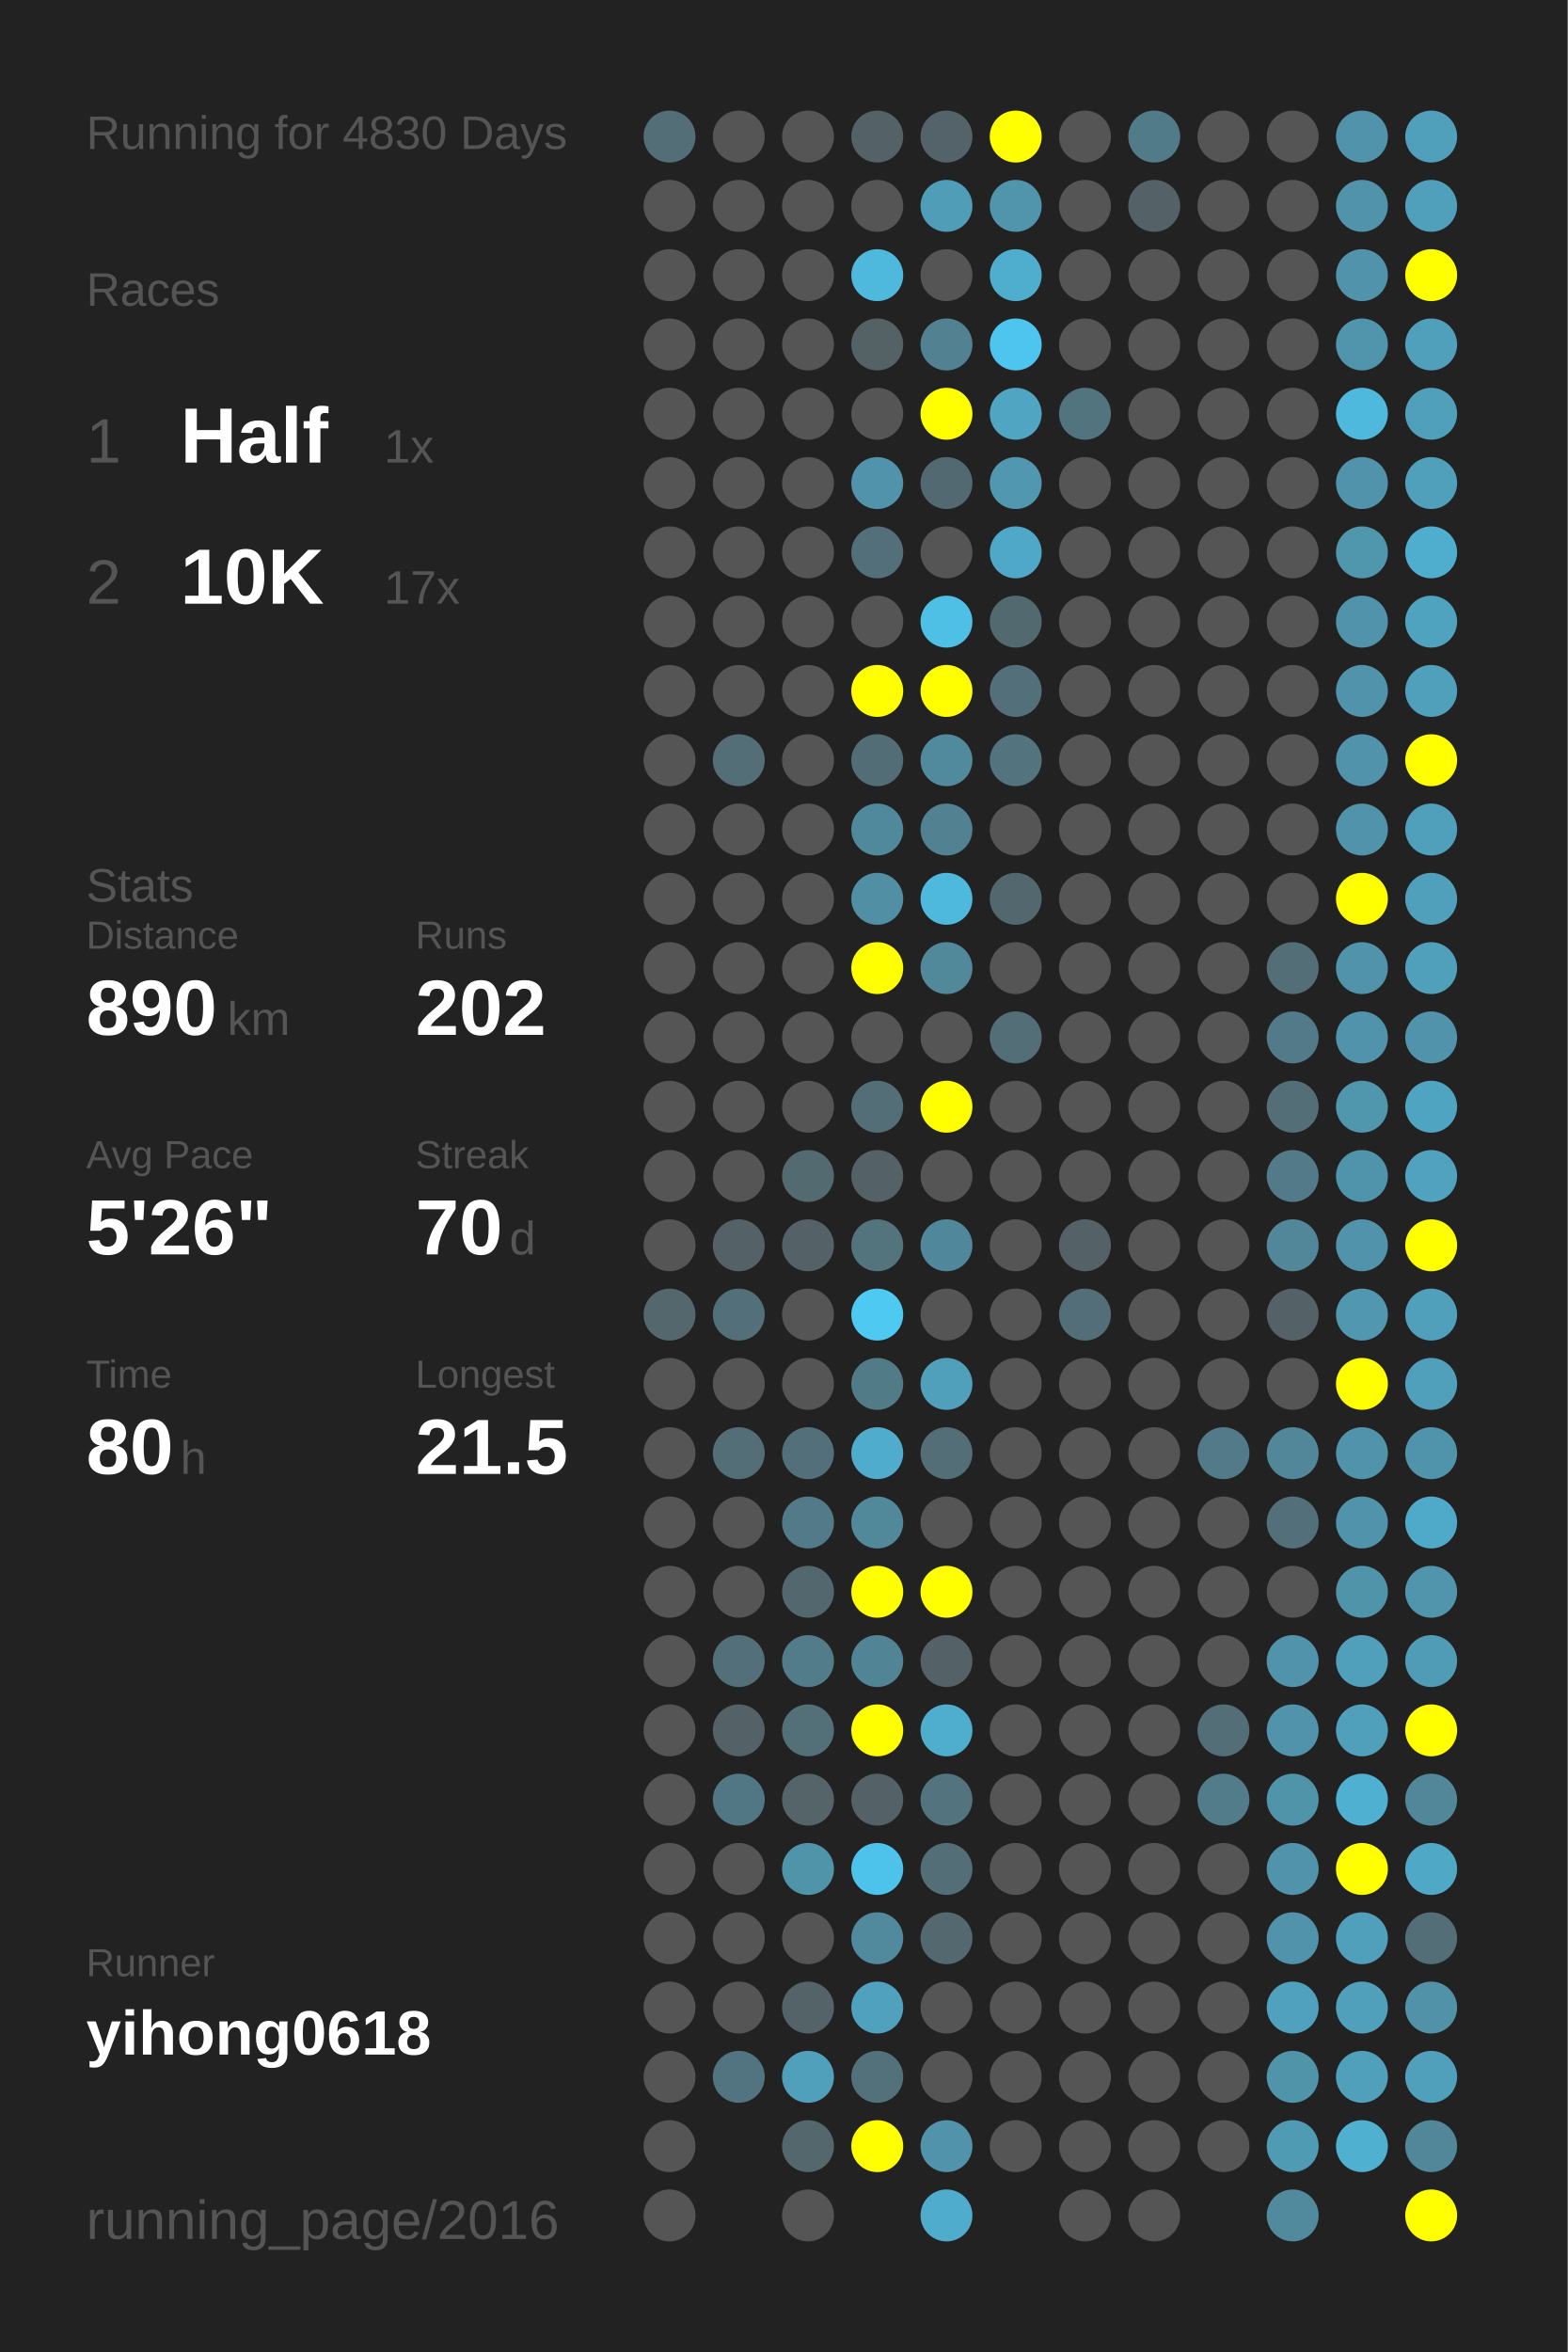
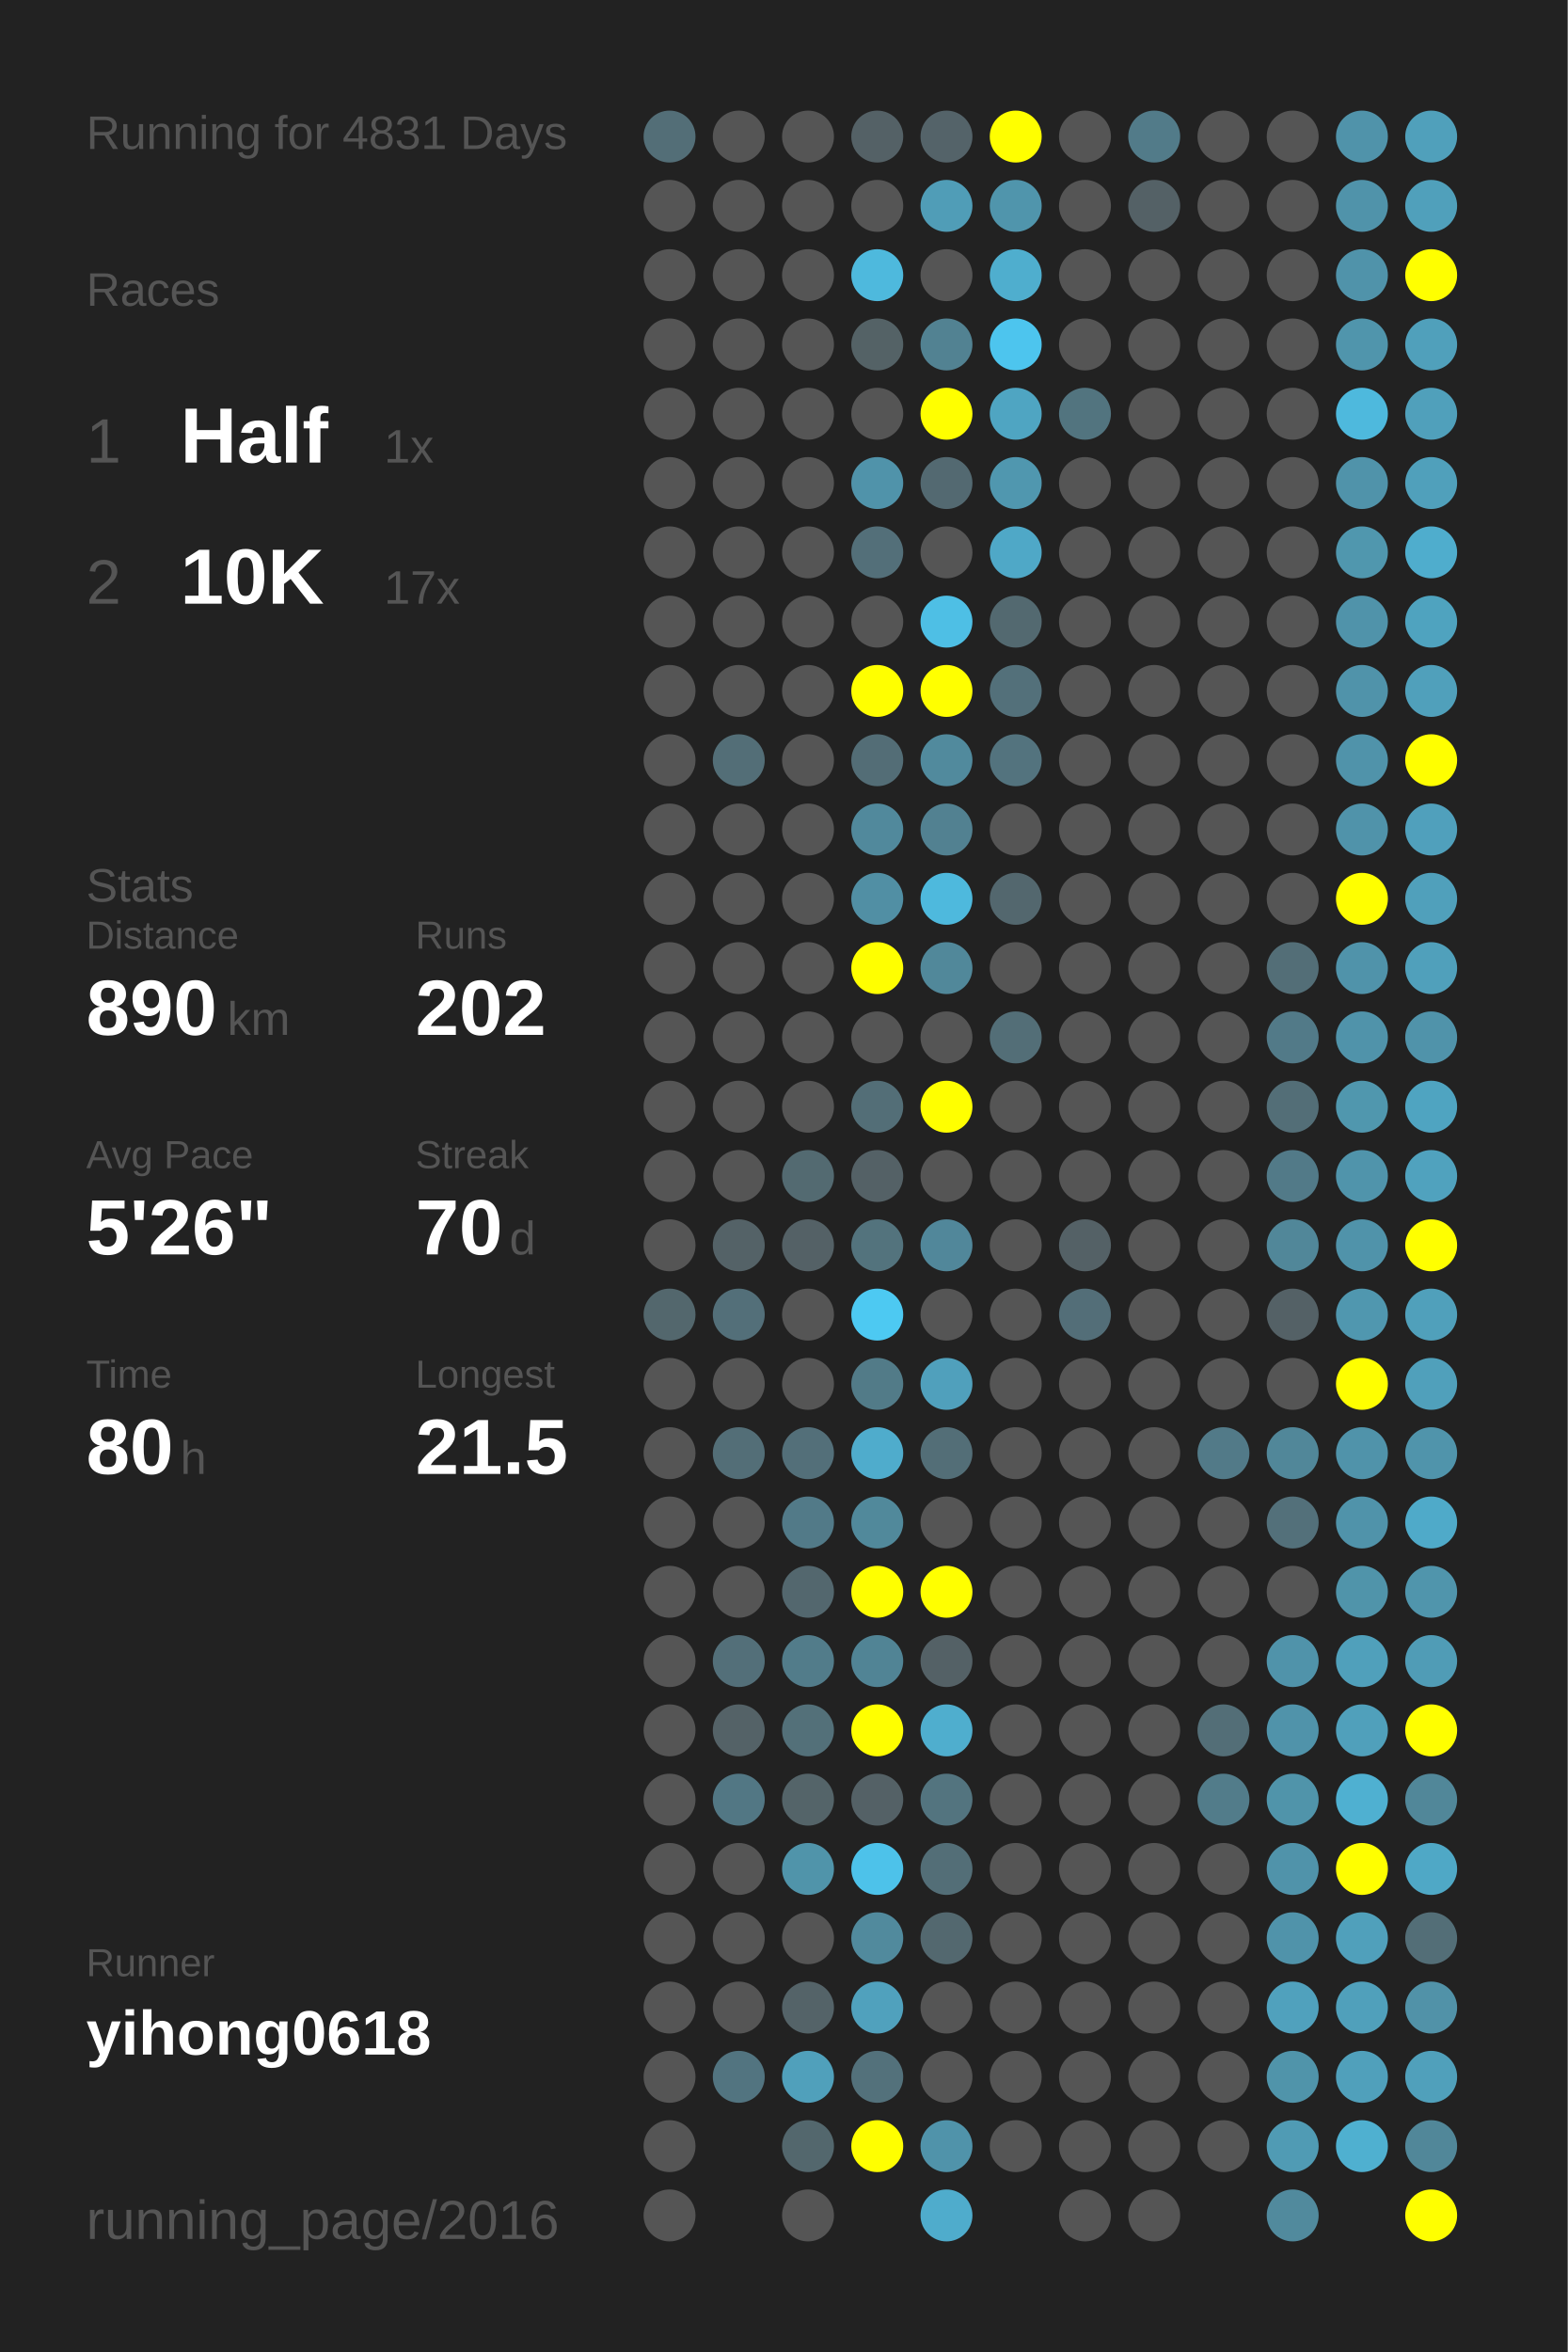
<svg xmlns="http://www.w3.org/2000/svg" baseProfile="full" height="300mm" version="1.1" viewBox="0,0,200,300" width="200mm">
  <defs />
  <rect fill="#222222" height="300" width="200" x="0" y="0" />
-   <text fill="#555555" style="font-size:6px; font-family:Arial;" x="11" y="19">Running for 4830 Days</text>
+   <text fill="#555555" style="font-size:6px; font-family:Arial;" x="11" y="19">Running for 4831 Days</text>
  <text fill="#555555" style="font-size:6px; font-family:Arial;" x="11" y="39">Races</text>
  <text fill="#555555" style="font-size:8px; font-family:Arial;" x="11" y="59">1</text>
  <text fill="#FFFFFF" style="font-size:10px; font-family:Arial; font-weight:bold;" x="23" y="59">Half</text>
  <text fill="#555555" style="font-size:6px; font-family:Arial;" x="49" y="59">1x</text>
  <text fill="#555555" style="font-size:8px; font-family:Arial;" x="11" y="77">2</text>
  <text fill="#FFFFFF" style="font-size:10px; font-family:Arial; font-weight:bold;" x="23" y="77">10K</text>
  <text fill="#555555" style="font-size:6px; font-family:Arial;" x="49" y="77">17x</text>
  <text fill="#555555" style="font-size:6px; font-family:Arial;" x="11" y="115">Stats</text>
  <text fill="#555555" style="font-size:5px; font-family:Arial;" x="11" y="121">Distance</text>
  <text fill="#FFFFFF" style="font-size:10px; font-family:Arial; font-weight:bold;" x="11" y="132">890</text>
  <text fill="#555555" style="font-size:6px; font-family:Arial;" x="29" y="132">km</text>
  <text fill="#555555" style="font-size:5px; font-family:Arial;" x="53" y="121">Runs</text>
  <text fill="#FFFFFF" style="font-size:10px; font-family:Arial; font-weight:bold;" x="53" y="132">202</text>
  <text fill="#555555" style="font-size:5px; font-family:Arial;" x="11" y="149">Avg Pace</text>
  <text fill="#FFFFFF" style="font-size:10px; font-family:Arial; font-weight:bold;" x="11" y="160">5'26"</text>
  <text fill="#555555" style="font-size:5px; font-family:Arial;" x="53" y="149">Streak</text>
  <text fill="#FFFFFF" style="font-size:10px; font-family:Arial; font-weight:bold;" x="53" y="160">70</text>
  <text fill="#555555" style="font-size:6px; font-family:Arial;" x="65" y="160">d</text>
  <text fill="#555555" style="font-size:5px; font-family:Arial;" x="11" y="177">Time</text>
  <text fill="#FFFFFF" style="font-size:10px; font-family:Arial; font-weight:bold;" x="11" y="188">80</text>
  <text fill="#555555" style="font-size:6px; font-family:Arial;" x="23" y="188">h</text>
  <text fill="#555555" style="font-size:5px; font-family:Arial;" x="53" y="177">Longest</text>
  <text fill="#FFFFFF" style="font-size:10px; font-family:Arial; font-weight:bold;" x="53" y="188">21.5</text>
  <text fill="#555555" style="font-size:5px; font-family:Arial;" x="11" y="252.065">Runner</text>
  <text fill="#FFFFFF" style="font-size:8px; font-family:Arial; font-weight:bold;" x="11" y="262.065">yihong0618</text>
  <text fill="#555555" style="font-size:7px; font-family:Arial;" x="11" y="285.581">running_page/2016</text>
  <circle cx="85.417" cy="17.419" fill="#536e77" r="3.312" />
  <circle cx="85.417" cy="26.258" fill="#555555" r="3.312" />
  <circle cx="85.417" cy="35.097" fill="#555555" r="3.312" />
  <circle cx="85.417" cy="43.935" fill="#555555" r="3.312" />
  <circle cx="85.417" cy="52.774" fill="#555555" r="3.312" />
  <circle cx="85.417" cy="61.613" fill="#555555" r="3.312" />
  <circle cx="85.417" cy="70.452" fill="#555555" r="3.312" />
  <circle cx="85.417" cy="79.29" fill="#555555" r="3.312" />
  <circle cx="85.417" cy="88.129" fill="#555555" r="3.312" />
  <circle cx="85.417" cy="96.968" fill="#555555" r="3.312" />
  <circle cx="85.417" cy="105.806" fill="#555555" r="3.312" />
  <circle cx="85.417" cy="114.645" fill="#555555" r="3.312" />
  <circle cx="85.417" cy="123.484" fill="#555555" r="3.312" />
  <circle cx="85.417" cy="132.323" fill="#555555" r="3.312" />
  <circle cx="85.417" cy="141.161" fill="#555555" r="3.312" />
  <circle cx="85.417" cy="150" fill="#555555" r="3.312" />
  <circle cx="85.417" cy="158.839" fill="#555555" r="3.312" />
  <circle cx="85.417" cy="167.677" fill="#53676d" r="3.312" />
  <circle cx="85.417" cy="176.516" fill="#555555" r="3.312" />
  <circle cx="85.417" cy="185.355" fill="#555555" r="3.312" />
  <circle cx="85.417" cy="194.194" fill="#555555" r="3.312" />
  <circle cx="85.417" cy="203.032" fill="#555555" r="3.312" />
  <circle cx="85.417" cy="211.871" fill="#555555" r="3.312" />
  <circle cx="85.417" cy="220.71" fill="#555555" r="3.312" />
  <circle cx="85.417" cy="229.548" fill="#555555" r="3.312" />
  <circle cx="85.417" cy="238.387" fill="#555555" r="3.312" />
  <circle cx="85.417" cy="247.226" fill="#555555" r="3.312" />
  <circle cx="85.417" cy="256.065" fill="#555555" r="3.312" />
  <circle cx="85.417" cy="264.903" fill="#555555" r="3.312" />
  <circle cx="85.417" cy="273.742" fill="#555555" r="3.312" />
  <circle cx="85.417" cy="282.581" fill="#555555" r="3.312" />
  <circle cx="94.25" cy="17.419" fill="#555555" r="3.312" />
  <circle cx="94.25" cy="26.258" fill="#555555" r="3.312" />
  <circle cx="94.25" cy="35.097" fill="#555555" r="3.312" />
  <circle cx="94.25" cy="43.935" fill="#555555" r="3.312" />
  <circle cx="94.25" cy="52.774" fill="#555555" r="3.312" />
  <circle cx="94.25" cy="61.613" fill="#555555" r="3.312" />
  <circle cx="94.25" cy="70.452" fill="#555555" r="3.312" />
  <circle cx="94.25" cy="79.29" fill="#555555" r="3.312" />
  <circle cx="94.25" cy="88.129" fill="#555555" r="3.312" />
  <circle cx="94.25" cy="96.968" fill="#536e77" r="3.312" />
  <circle cx="94.25" cy="105.806" fill="#555555" r="3.312" />
  <circle cx="94.25" cy="114.645" fill="#555555" r="3.312" />
  <circle cx="94.25" cy="123.484" fill="#555555" r="3.312" />
  <circle cx="94.25" cy="132.323" fill="#555555" r="3.312" />
  <circle cx="94.25" cy="141.161" fill="#555555" r="3.312" />
  <circle cx="94.25" cy="150" fill="#555555" r="3.312" />
  <circle cx="94.25" cy="158.839" fill="#546267" r="3.312" />
  <circle cx="94.25" cy="167.677" fill="#536f79" r="3.312" />
  <circle cx="94.25" cy="176.516" fill="#555555" r="3.312" />
  <circle cx="94.25" cy="185.355" fill="#536e77" r="3.312" />
  <circle cx="94.25" cy="194.194" fill="#555555" r="3.312" />
  <circle cx="94.25" cy="203.032" fill="#555555" r="3.312" />
  <circle cx="94.25" cy="211.871" fill="#536f79" r="3.312" />
  <circle cx="94.25" cy="220.71" fill="#546267" r="3.312" />
  <circle cx="94.25" cy="229.548" fill="#527784" r="3.312" />
  <circle cx="94.25" cy="238.387" fill="#555555" r="3.312" />
  <circle cx="94.25" cy="247.226" fill="#555555" r="3.312" />
  <circle cx="94.25" cy="256.065" fill="#555555" r="3.312" />
  <circle cx="94.25" cy="264.903" fill="#527480" r="3.312" />
  <circle cx="103.083" cy="17.419" fill="#555555" r="3.312" />
  <circle cx="103.083" cy="26.258" fill="#555555" r="3.312" />
  <circle cx="103.083" cy="35.097" fill="#555555" r="3.312" />
  <circle cx="103.083" cy="43.935" fill="#555555" r="3.312" />
  <circle cx="103.083" cy="52.774" fill="#555555" r="3.312" />
  <circle cx="103.083" cy="61.613" fill="#555555" r="3.312" />
  <circle cx="103.083" cy="70.452" fill="#555555" r="3.312" />
  <circle cx="103.083" cy="79.29" fill="#555555" r="3.312" />
  <circle cx="103.083" cy="88.129" fill="#555555" r="3.312" />
  <circle cx="103.083" cy="96.968" fill="#555555" r="3.312" />
  <circle cx="103.083" cy="105.806" fill="#555555" r="3.312" />
  <circle cx="103.083" cy="114.645" fill="#555555" r="3.312" />
  <circle cx="103.083" cy="123.484" fill="#555555" r="3.312" />
  <circle cx="103.083" cy="132.323" fill="#555555" r="3.312" />
  <circle cx="103.083" cy="141.161" fill="#555555" r="3.312" />
  <circle cx="103.083" cy="150" fill="#536a71" r="3.312" />
  <circle cx="103.083" cy="158.839" fill="#546166" r="3.312" />
  <circle cx="103.083" cy="167.677" fill="#555555" r="3.312" />
  <circle cx="103.083" cy="176.516" fill="#555555" r="3.312" />
  <circle cx="103.083" cy="185.355" fill="#536f79" r="3.312" />
  <circle cx="103.083" cy="194.194" fill="#527a88" r="3.312" />
  <circle cx="103.083" cy="203.032" fill="#53676e" r="3.312" />
  <circle cx="103.083" cy="211.871" fill="#527c8a" r="3.312" />
  <circle cx="103.083" cy="220.71" fill="#537079" r="3.312" />
  <circle cx="103.083" cy="229.548" fill="#546469" r="3.312" />
  <circle cx="103.083" cy="238.387" fill="#5094aa" r="3.312" />
  <circle cx="103.083" cy="247.226" fill="#555555" r="3.312" />
  <circle cx="103.083" cy="256.065" fill="#546368" r="3.312" />
  <circle cx="103.083" cy="264.903" fill="#50a0bb" r="3.312" />
  <circle cx="103.083" cy="273.742" fill="#53676d" r="3.312" />
  <circle cx="103.083" cy="282.581" fill="#555555" r="3.312" />
  <circle cx="111.917" cy="17.419" fill="#546166" r="3.312" />
  <circle cx="111.917" cy="26.258" fill="#555555" r="3.312" />
  <circle cx="111.917" cy="35.097" fill="#4eb9dd" r="3.312" />
  <circle cx="111.917" cy="43.935" fill="#546266" r="3.312" />
  <circle cx="111.917" cy="52.774" fill="#555555" r="3.312" />
  <circle cx="111.917" cy="61.613" fill="#5093aa" r="3.312" />
  <circle cx="111.917" cy="70.452" fill="#536f79" r="3.312" />
  <circle cx="111.917" cy="79.29" fill="#555555" r="3.312" />
  <circle cx="111.917" cy="88.129" fill="#FFFF00" r="3.312" />
  <circle cx="111.917" cy="96.968" fill="#536d76" r="3.312" />
  <circle cx="111.917" cy="105.806" fill="#51899c" r="3.312" />
  <circle cx="111.917" cy="114.645" fill="#518fa4" r="3.312" />
  <circle cx="111.917" cy="123.484" fill="#FFFF00" r="3.312" />
  <circle cx="111.917" cy="132.323" fill="#555555" r="3.312" />
  <circle cx="111.917" cy="141.161" fill="#536e77" r="3.312" />
  <circle cx="111.917" cy="150" fill="#546166" r="3.312" />
  <circle cx="111.917" cy="158.839" fill="#53737d" r="3.312" />
  <circle cx="111.917" cy="167.677" fill="#4dc9f2" r="3.312" />
  <circle cx="111.917" cy="176.516" fill="#527b88" r="3.312" />
  <circle cx="111.917" cy="185.355" fill="#4faccc" r="3.312" />
  <circle cx="111.917" cy="194.194" fill="#51899b" r="3.312" />
  <circle cx="111.917" cy="203.032" fill="#FFFF00" r="3.312" />
  <circle cx="111.917" cy="211.871" fill="#518495" r="3.312" />
  <circle cx="111.917" cy="220.71" fill="#FFFF00" r="3.312" />
  <circle cx="111.917" cy="229.548" fill="#546166" r="3.312" />
  <circle cx="111.917" cy="238.387" fill="#4dc2ea" r="3.312" />
  <circle cx="111.917" cy="247.226" fill="#518a9d" r="3.312" />
  <circle cx="111.917" cy="256.065" fill="#50a1bd" r="3.312" />
  <circle cx="111.917" cy="264.903" fill="#53717b" r="3.312" />
  <circle cx="111.917" cy="273.742" fill="#FFFF00" r="3.312" />
  <circle cx="120.75" cy="17.419" fill="#546369" r="3.312" />
  <circle cx="120.75" cy="26.258" fill="#509db7" r="3.312" />
  <circle cx="120.75" cy="35.097" fill="#555555" r="3.312" />
  <circle cx="120.75" cy="43.935" fill="#528292" r="3.312" />
  <circle cx="120.75" cy="52.774" fill="#FFFF00" r="3.312" />
  <circle cx="120.75" cy="61.613" fill="#536971" r="3.312" />
  <circle cx="120.75" cy="70.452" fill="#555555" r="3.312" />
  <circle cx="120.75" cy="79.29" fill="#4ebfe5" r="3.312" />
  <circle cx="120.75" cy="88.129" fill="#FFFF00" r="3.312" />
  <circle cx="120.75" cy="96.968" fill="#518a9d" r="3.312" />
  <circle cx="120.75" cy="105.806" fill="#528191" r="3.312" />
  <circle cx="120.75" cy="114.645" fill="#4eb9dd" r="3.312" />
  <circle cx="120.75" cy="123.484" fill="#51889a" r="3.312" />
  <circle cx="120.75" cy="132.323" fill="#555555" r="3.312" />
  <circle cx="120.75" cy="141.161" fill="#FFFF00" r="3.312" />
  <circle cx="120.75" cy="150" fill="#555555" r="3.312" />
  <circle cx="120.75" cy="158.839" fill="#51879a" r="3.312" />
  <circle cx="120.75" cy="167.677" fill="#555555" r="3.312" />
  <circle cx="120.75" cy="176.516" fill="#50a0bc" r="3.312" />
  <circle cx="120.75" cy="185.355" fill="#536e77" r="3.312" />
  <circle cx="120.75" cy="194.194" fill="#555555" r="3.312" />
  <circle cx="120.75" cy="203.032" fill="#FFFF00" r="3.312" />
  <circle cx="120.75" cy="211.871" fill="#546166" r="3.312" />
  <circle cx="120.75" cy="220.71" fill="#4faece" r="3.312" />
  <circle cx="120.75" cy="229.548" fill="#53747f" r="3.312" />
  <circle cx="120.75" cy="238.387" fill="#536e77" r="3.312" />
  <circle cx="120.75" cy="247.226" fill="#53686f" r="3.312" />
  <circle cx="120.75" cy="256.065" fill="#555555" r="3.312" />
  <circle cx="120.75" cy="264.903" fill="#555555" r="3.312" />
  <circle cx="120.75" cy="273.742" fill="#5093aa" r="3.312" />
  <circle cx="120.75" cy="282.581" fill="#4faccc" r="3.312" />
  <circle cx="129.583" cy="17.419" fill="#FFFF00" r="3.312" />
  <circle cx="129.583" cy="26.258" fill="#5095ac" r="3.312" />
  <circle cx="129.583" cy="35.097" fill="#4faece" r="3.312" />
  <circle cx="129.583" cy="43.935" fill="#4dc5ee" r="3.312" />
  <circle cx="129.583" cy="52.774" fill="#4fa5c2" r="3.312" />
  <circle cx="129.583" cy="61.613" fill="#5097af" r="3.312" />
  <circle cx="129.583" cy="70.452" fill="#4fa8c7" r="3.312" />
  <circle cx="129.583" cy="79.29" fill="#536970" r="3.312" />
  <circle cx="129.583" cy="88.129" fill="#53707a" r="3.312" />
  <circle cx="129.583" cy="96.968" fill="#53737e" r="3.312" />
  <circle cx="129.583" cy="105.806" fill="#555555" r="3.312" />
  <circle cx="129.583" cy="114.645" fill="#53676e" r="3.312" />
  <circle cx="129.583" cy="123.484" fill="#555555" r="3.312" />
  <circle cx="129.583" cy="132.323" fill="#536e77" r="3.312" />
  <circle cx="129.583" cy="141.161" fill="#555555" r="3.312" />
  <circle cx="129.583" cy="150" fill="#555555" r="3.312" />
  <circle cx="129.583" cy="158.839" fill="#555555" r="3.312" />
  <circle cx="129.583" cy="167.677" fill="#555555" r="3.312" />
  <circle cx="129.583" cy="176.516" fill="#555555" r="3.312" />
  <circle cx="129.583" cy="185.355" fill="#555555" r="3.312" />
  <circle cx="129.583" cy="194.194" fill="#555555" r="3.312" />
  <circle cx="129.583" cy="203.032" fill="#555555" r="3.312" />
  <circle cx="129.583" cy="211.871" fill="#555555" r="3.312" />
  <circle cx="129.583" cy="220.71" fill="#555555" r="3.312" />
  <circle cx="129.583" cy="229.548" fill="#555555" r="3.312" />
  <circle cx="129.583" cy="238.387" fill="#555555" r="3.312" />
  <circle cx="129.583" cy="247.226" fill="#555555" r="3.312" />
  <circle cx="129.583" cy="256.065" fill="#555555" r="3.312" />
  <circle cx="129.583" cy="264.903" fill="#555555" r="3.312" />
  <circle cx="129.583" cy="273.742" fill="#555555" r="3.312" />
  <circle cx="138.417" cy="17.419" fill="#555555" r="3.312" />
  <circle cx="138.417" cy="26.258" fill="#555555" r="3.312" />
  <circle cx="138.417" cy="35.097" fill="#555555" r="3.312" />
  <circle cx="138.417" cy="43.935" fill="#555555" r="3.312" />
  <circle cx="138.417" cy="52.774" fill="#52747f" r="3.312" />
  <circle cx="138.417" cy="61.613" fill="#555555" r="3.312" />
  <circle cx="138.417" cy="70.452" fill="#555555" r="3.312" />
  <circle cx="138.417" cy="79.29" fill="#555555" r="3.312" />
  <circle cx="138.417" cy="88.129" fill="#555555" r="3.312" />
  <circle cx="138.417" cy="96.968" fill="#555555" r="3.312" />
  <circle cx="138.417" cy="105.806" fill="#555555" r="3.312" />
  <circle cx="138.417" cy="114.645" fill="#555555" r="3.312" />
  <circle cx="138.417" cy="123.484" fill="#555555" r="3.312" />
  <circle cx="138.417" cy="132.323" fill="#555555" r="3.312" />
  <circle cx="138.417" cy="141.161" fill="#555555" r="3.312" />
  <circle cx="138.417" cy="150" fill="#555555" r="3.312" />
  <circle cx="138.417" cy="158.839" fill="#546166" r="3.312" />
  <circle cx="138.417" cy="167.677" fill="#536e78" r="3.312" />
  <circle cx="138.417" cy="176.516" fill="#555555" r="3.312" />
  <circle cx="138.417" cy="185.355" fill="#555555" r="3.312" />
  <circle cx="138.417" cy="194.194" fill="#555555" r="3.312" />
  <circle cx="138.417" cy="203.032" fill="#555555" r="3.312" />
  <circle cx="138.417" cy="211.871" fill="#555555" r="3.312" />
  <circle cx="138.417" cy="220.71" fill="#555555" r="3.312" />
  <circle cx="138.417" cy="229.548" fill="#555555" r="3.312" />
  <circle cx="138.417" cy="238.387" fill="#555555" r="3.312" />
  <circle cx="138.417" cy="247.226" fill="#555555" r="3.312" />
  <circle cx="138.417" cy="256.065" fill="#555555" r="3.312" />
  <circle cx="138.417" cy="264.903" fill="#555555" r="3.312" />
  <circle cx="138.417" cy="273.742" fill="#555555" r="3.312" />
  <circle cx="138.417" cy="282.581" fill="#555555" r="3.312" />
  <circle cx="147.25" cy="17.419" fill="#527b89" r="3.312" />
  <circle cx="147.25" cy="26.258" fill="#546166" r="3.312" />
  <circle cx="147.25" cy="35.097" fill="#555555" r="3.312" />
  <circle cx="147.25" cy="43.935" fill="#555555" r="3.312" />
  <circle cx="147.25" cy="52.774" fill="#555555" r="3.312" />
  <circle cx="147.25" cy="61.613" fill="#555555" r="3.312" />
  <circle cx="147.25" cy="70.452" fill="#555555" r="3.312" />
  <circle cx="147.25" cy="79.29" fill="#555555" r="3.312" />
  <circle cx="147.25" cy="88.129" fill="#555555" r="3.312" />
  <circle cx="147.25" cy="96.968" fill="#555555" r="3.312" />
  <circle cx="147.25" cy="105.806" fill="#555555" r="3.312" />
  <circle cx="147.25" cy="114.645" fill="#555555" r="3.312" />
  <circle cx="147.25" cy="123.484" fill="#555555" r="3.312" />
  <circle cx="147.25" cy="132.323" fill="#555555" r="3.312" />
  <circle cx="147.25" cy="141.161" fill="#555555" r="3.312" />
  <circle cx="147.25" cy="150" fill="#555555" r="3.312" />
  <circle cx="147.25" cy="158.839" fill="#555555" r="3.312" />
  <circle cx="147.25" cy="167.677" fill="#555555" r="3.312" />
  <circle cx="147.25" cy="176.516" fill="#555555" r="3.312" />
  <circle cx="147.25" cy="185.355" fill="#555555" r="3.312" />
  <circle cx="147.25" cy="194.194" fill="#555555" r="3.312" />
  <circle cx="147.25" cy="203.032" fill="#555555" r="3.312" />
  <circle cx="147.25" cy="211.871" fill="#555555" r="3.312" />
  <circle cx="147.25" cy="220.71" fill="#555555" r="3.312" />
  <circle cx="147.25" cy="229.548" fill="#555555" r="3.312" />
  <circle cx="147.25" cy="238.387" fill="#555555" r="3.312" />
  <circle cx="147.25" cy="247.226" fill="#555555" r="3.312" />
  <circle cx="147.25" cy="256.065" fill="#555555" r="3.312" />
  <circle cx="147.25" cy="264.903" fill="#555555" r="3.312" />
  <circle cx="147.25" cy="273.742" fill="#555555" r="3.312" />
  <circle cx="147.25" cy="282.581" fill="#555555" r="3.312" />
  <circle cx="156.083" cy="17.419" fill="#555555" r="3.312" />
  <circle cx="156.083" cy="26.258" fill="#555555" r="3.312" />
  <circle cx="156.083" cy="35.097" fill="#555555" r="3.312" />
  <circle cx="156.083" cy="43.935" fill="#555555" r="3.312" />
  <circle cx="156.083" cy="52.774" fill="#555555" r="3.312" />
  <circle cx="156.083" cy="61.613" fill="#555555" r="3.312" />
  <circle cx="156.083" cy="70.452" fill="#555555" r="3.312" />
  <circle cx="156.083" cy="79.29" fill="#555555" r="3.312" />
  <circle cx="156.083" cy="88.129" fill="#555555" r="3.312" />
  <circle cx="156.083" cy="96.968" fill="#555555" r="3.312" />
  <circle cx="156.083" cy="105.806" fill="#555555" r="3.312" />
  <circle cx="156.083" cy="114.645" fill="#555555" r="3.312" />
  <circle cx="156.083" cy="123.484" fill="#555555" r="3.312" />
  <circle cx="156.083" cy="132.323" fill="#555555" r="3.312" />
  <circle cx="156.083" cy="141.161" fill="#555555" r="3.312" />
  <circle cx="156.083" cy="150" fill="#555555" r="3.312" />
  <circle cx="156.083" cy="158.839" fill="#555555" r="3.312" />
  <circle cx="156.083" cy="167.677" fill="#555555" r="3.312" />
  <circle cx="156.083" cy="176.516" fill="#555555" r="3.312" />
  <circle cx="156.083" cy="185.355" fill="#527a88" r="3.312" />
  <circle cx="156.083" cy="194.194" fill="#555555" r="3.312" />
  <circle cx="156.083" cy="203.032" fill="#555555" r="3.312" />
  <circle cx="156.083" cy="211.871" fill="#555555" r="3.312" />
  <circle cx="156.083" cy="220.71" fill="#536e77" r="3.312" />
  <circle cx="156.083" cy="229.548" fill="#527c8a" r="3.312" />
  <circle cx="156.083" cy="238.387" fill="#555555" r="3.312" />
  <circle cx="156.083" cy="247.226" fill="#555555" r="3.312" />
  <circle cx="156.083" cy="256.065" fill="#555555" r="3.312" />
  <circle cx="156.083" cy="264.903" fill="#555555" r="3.312" />
  <circle cx="156.083" cy="273.742" fill="#555555" r="3.312" />
  <circle cx="164.917" cy="17.419" fill="#555555" r="3.312" />
  <circle cx="164.917" cy="26.258" fill="#555555" r="3.312" />
  <circle cx="164.917" cy="35.097" fill="#555555" r="3.312" />
  <circle cx="164.917" cy="43.935" fill="#555555" r="3.312" />
  <circle cx="164.917" cy="52.774" fill="#555555" r="3.312" />
  <circle cx="164.917" cy="61.613" fill="#555555" r="3.312" />
  <circle cx="164.917" cy="70.452" fill="#555555" r="3.312" />
  <circle cx="164.917" cy="79.29" fill="#555555" r="3.312" />
  <circle cx="164.917" cy="88.129" fill="#555555" r="3.312" />
  <circle cx="164.917" cy="96.968" fill="#555555" r="3.312" />
  <circle cx="164.917" cy="105.806" fill="#555555" r="3.312" />
  <circle cx="164.917" cy="114.645" fill="#555555" r="3.312" />
  <circle cx="164.917" cy="123.484" fill="#536e77" r="3.312" />
  <circle cx="164.917" cy="132.323" fill="#527a88" r="3.312" />
  <circle cx="164.917" cy="141.161" fill="#536e77" r="3.312" />
  <circle cx="164.917" cy="150" fill="#527a88" r="3.312" />
  <circle cx="164.917" cy="158.839" fill="#518799" r="3.312" />
  <circle cx="164.917" cy="167.677" fill="#546166" r="3.312" />
  <circle cx="164.917" cy="176.516" fill="#555555" r="3.312" />
  <circle cx="164.917" cy="185.355" fill="#518799" r="3.312" />
  <circle cx="164.917" cy="194.194" fill="#53707a" r="3.312" />
  <circle cx="164.917" cy="203.032" fill="#555555" r="3.312" />
  <circle cx="164.917" cy="211.871" fill="#5093aa" r="3.312" />
  <circle cx="164.917" cy="220.71" fill="#5093aa" r="3.312" />
  <circle cx="164.917" cy="229.548" fill="#5094aa" r="3.312" />
  <circle cx="164.917" cy="238.387" fill="#5093aa" r="3.312" />
  <circle cx="164.917" cy="247.226" fill="#5093aa" r="3.312" />
  <circle cx="164.917" cy="256.065" fill="#50a1bd" r="3.312" />
  <circle cx="164.917" cy="264.903" fill="#5094aa" r="3.312" />
  <circle cx="164.917" cy="273.742" fill="#509bb4" r="3.312" />
  <circle cx="164.917" cy="282.581" fill="#518a9d" r="3.312" />
  <circle cx="173.75" cy="17.419" fill="#5093aa" r="3.312" />
  <circle cx="173.75" cy="26.258" fill="#5093aa" r="3.312" />
  <circle cx="173.75" cy="35.097" fill="#5093aa" r="3.312" />
  <circle cx="173.75" cy="43.935" fill="#5095ac" r="3.312" />
  <circle cx="173.75" cy="52.774" fill="#4eb9dd" r="3.312" />
  <circle cx="173.75" cy="61.613" fill="#5093aa" r="3.312" />
  <circle cx="173.75" cy="70.452" fill="#5097ae" r="3.312" />
  <circle cx="173.75" cy="79.29" fill="#5093aa" r="3.312" />
  <circle cx="173.75" cy="88.129" fill="#5093aa" r="3.312" />
  <circle cx="173.75" cy="96.968" fill="#5093aa" r="3.312" />
  <circle cx="173.75" cy="105.806" fill="#5093aa" r="3.312" />
  <circle cx="173.75" cy="114.645" fill="#FFFF00" r="3.312" />
  <circle cx="173.75" cy="123.484" fill="#5093aa" r="3.312" />
  <circle cx="173.75" cy="132.323" fill="#5093aa" r="3.312" />
  <circle cx="173.75" cy="141.161" fill="#5097ae" r="3.312" />
  <circle cx="173.75" cy="150" fill="#5094ab" r="3.312" />
  <circle cx="173.75" cy="158.839" fill="#5093aa" r="3.312" />
  <circle cx="173.75" cy="167.677" fill="#5097af" r="3.312" />
  <circle cx="173.75" cy="176.516" fill="#FFFF00" r="3.312" />
  <circle cx="173.75" cy="185.355" fill="#5093aa" r="3.312" />
  <circle cx="173.75" cy="194.194" fill="#5093aa" r="3.312" />
  <circle cx="173.75" cy="203.032" fill="#5094aa" r="3.312" />
  <circle cx="173.75" cy="211.871" fill="#50a0bb" r="3.312" />
  <circle cx="173.75" cy="220.71" fill="#50a0bb" r="3.312" />
  <circle cx="173.75" cy="229.548" fill="#4fb0d1" r="3.312" />
  <circle cx="173.75" cy="238.387" fill="#FFFF00" r="3.312" />
  <circle cx="173.75" cy="247.226" fill="#50a0bb" r="3.312" />
  <circle cx="173.75" cy="256.065" fill="#50a0bb" r="3.312" />
  <circle cx="173.75" cy="264.903" fill="#50a0bb" r="3.312" />
  <circle cx="173.75" cy="273.742" fill="#4fb0d0" r="3.312" />
  <circle cx="182.583" cy="17.419" fill="#50a0bb" r="3.312" />
  <circle cx="182.583" cy="26.258" fill="#50a0bb" r="3.312" />
  <circle cx="182.583" cy="35.097" fill="#FFFF00" r="3.312" />
  <circle cx="182.583" cy="43.935" fill="#50a0bb" r="3.312" />
  <circle cx="182.583" cy="52.774" fill="#50a0bb" r="3.312" />
  <circle cx="182.583" cy="61.613" fill="#50a0bb" r="3.312" />
  <circle cx="182.583" cy="70.452" fill="#4fadcd" r="3.312" />
  <circle cx="182.583" cy="79.29" fill="#4fa3bf" r="3.312" />
  <circle cx="182.583" cy="88.129" fill="#50a0bb" r="3.312" />
  <circle cx="182.583" cy="96.968" fill="#FFFF00" r="3.312" />
  <circle cx="182.583" cy="105.806" fill="#50a0bc" r="3.312" />
  <circle cx="182.583" cy="114.645" fill="#50a0bb" r="3.312" />
  <circle cx="182.583" cy="123.484" fill="#50a0bb" r="3.312" />
  <circle cx="182.583" cy="132.323" fill="#5093aa" r="3.312" />
  <circle cx="182.583" cy="141.161" fill="#4fa4c1" r="3.312" />
  <circle cx="182.583" cy="150" fill="#50a2be" r="3.312" />
  <circle cx="182.583" cy="158.839" fill="#FFFF00" r="3.312" />
  <circle cx="182.583" cy="167.677" fill="#50a0bb" r="3.312" />
  <circle cx="182.583" cy="176.516" fill="#50a0bb" r="3.312" />
  <circle cx="182.583" cy="185.355" fill="#5094ab" r="3.312" />
  <circle cx="182.583" cy="194.194" fill="#4faac9" r="3.312" />
  <circle cx="182.583" cy="203.032" fill="#5095ac" r="3.312" />
  <circle cx="182.583" cy="211.871" fill="#509cb6" r="3.312" />
  <circle cx="182.583" cy="220.71" fill="#FFFF00" r="3.312" />
  <circle cx="182.583" cy="229.548" fill="#518799" r="3.312" />
  <circle cx="182.583" cy="238.387" fill="#4fa8c6" r="3.312" />
  <circle cx="182.583" cy="247.226" fill="#536e77" r="3.312" />
  <circle cx="182.583" cy="256.065" fill="#5192a8" r="3.312" />
  <circle cx="182.583" cy="264.903" fill="#50a0bb" r="3.312" />
  <circle cx="182.583" cy="273.742" fill="#518799" r="3.312" />
  <circle cx="182.583" cy="282.581" fill="#FFFF00" r="3.312" />
</svg>
